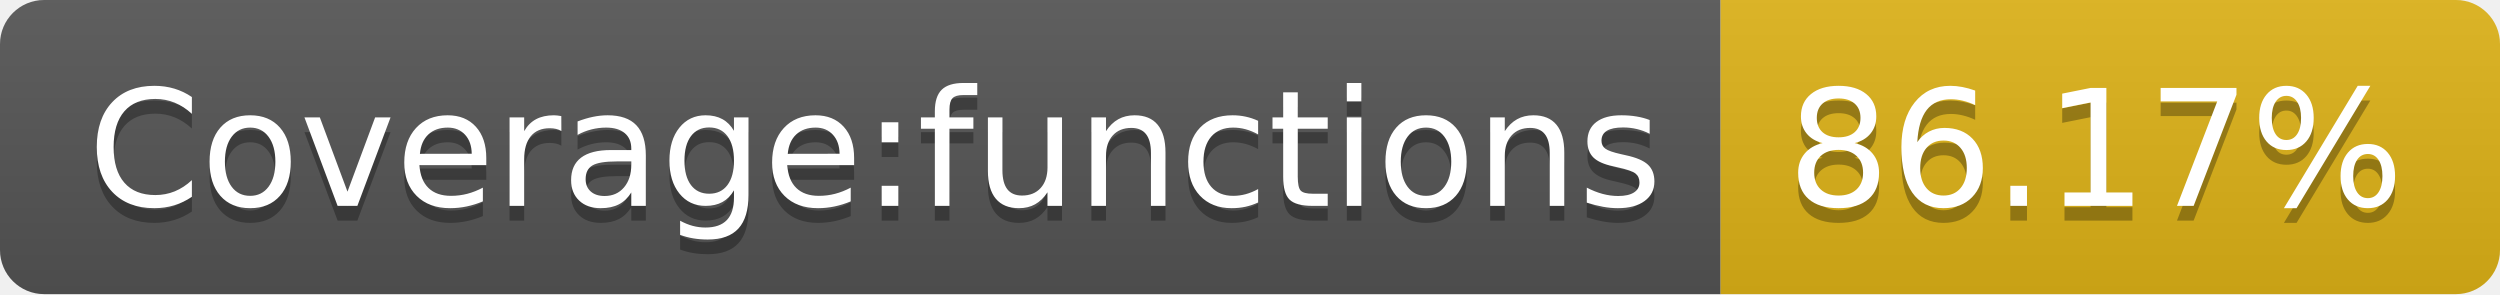
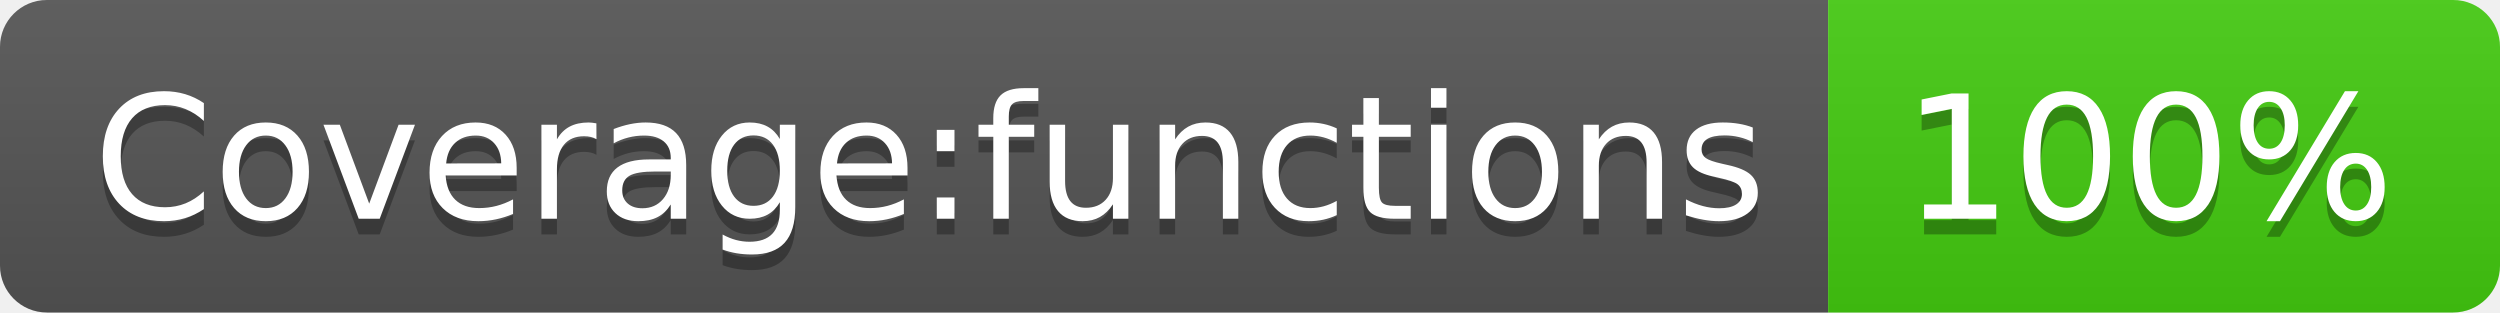
- <svg xmlns="http://www.w3.org/2000/svg" width="170" height="20" role="img" aria-label="Coverage:functions: 86.17%">
+ <svg xmlns="http://www.w3.org/2000/svg" width="160" height="20" role="img" aria-label="Coverage:functions: 100%">
  <linearGradient id="s" x2="0" y2="100%">
    <stop offset="0" stop-color="#bbb" stop-opacity=".1" />
    <stop offset="1" stop-opacity=".1" />
  </linearGradient>
  <clipPath id="r">
-     <rect width="170" height="20" rx="3" fill="#fff" />
+     <rect width="160" height="20" rx="3" fill="#fff" />
  </clipPath>
  <g clip-path="url(#r)">
    <rect width="117" height="20" fill="#555" />
-     <rect x="117" width="53" height="20" fill="#dfb317" />
-     <rect width="170" height="20" fill="url(#s)" />
+     <rect x="117" width="43" height="20" fill="#4c1" />
+     <rect width="160" height="20" fill="url(#s)" />
  </g>
  <g fill="#fff" text-anchor="middle" font-family="Verdana,Geneva,DejaVu Sans,sans-serif" text-rendering="geometricPrecision" font-size="110">
    <text aria-hidden="true" x="595" y="150" fill="#010101" fill-opacity=".3" transform="scale(.1)" textLength="1070">Coverage:functions</text>
    <text x="595" y="140" transform="scale(.1)" fill="#fff" textLength="1070">Coverage:functions</text>
-     <text aria-hidden="true" x="1425" y="150" fill="#010101" fill-opacity=".3" transform="scale(.1)" textLength="430">86.17%</text>
-     <text x="1425" y="140" transform="scale(.1)" fill="#fff" textLength="430">86.17%</text>
+     <text aria-hidden="true" x="1375" y="150" fill="#010101" fill-opacity=".3" transform="scale(.1)" textLength="330">100%</text>
+     <text x="1375" y="140" transform="scale(.1)" fill="#fff" textLength="330">100%</text>
  </g>
</svg>
